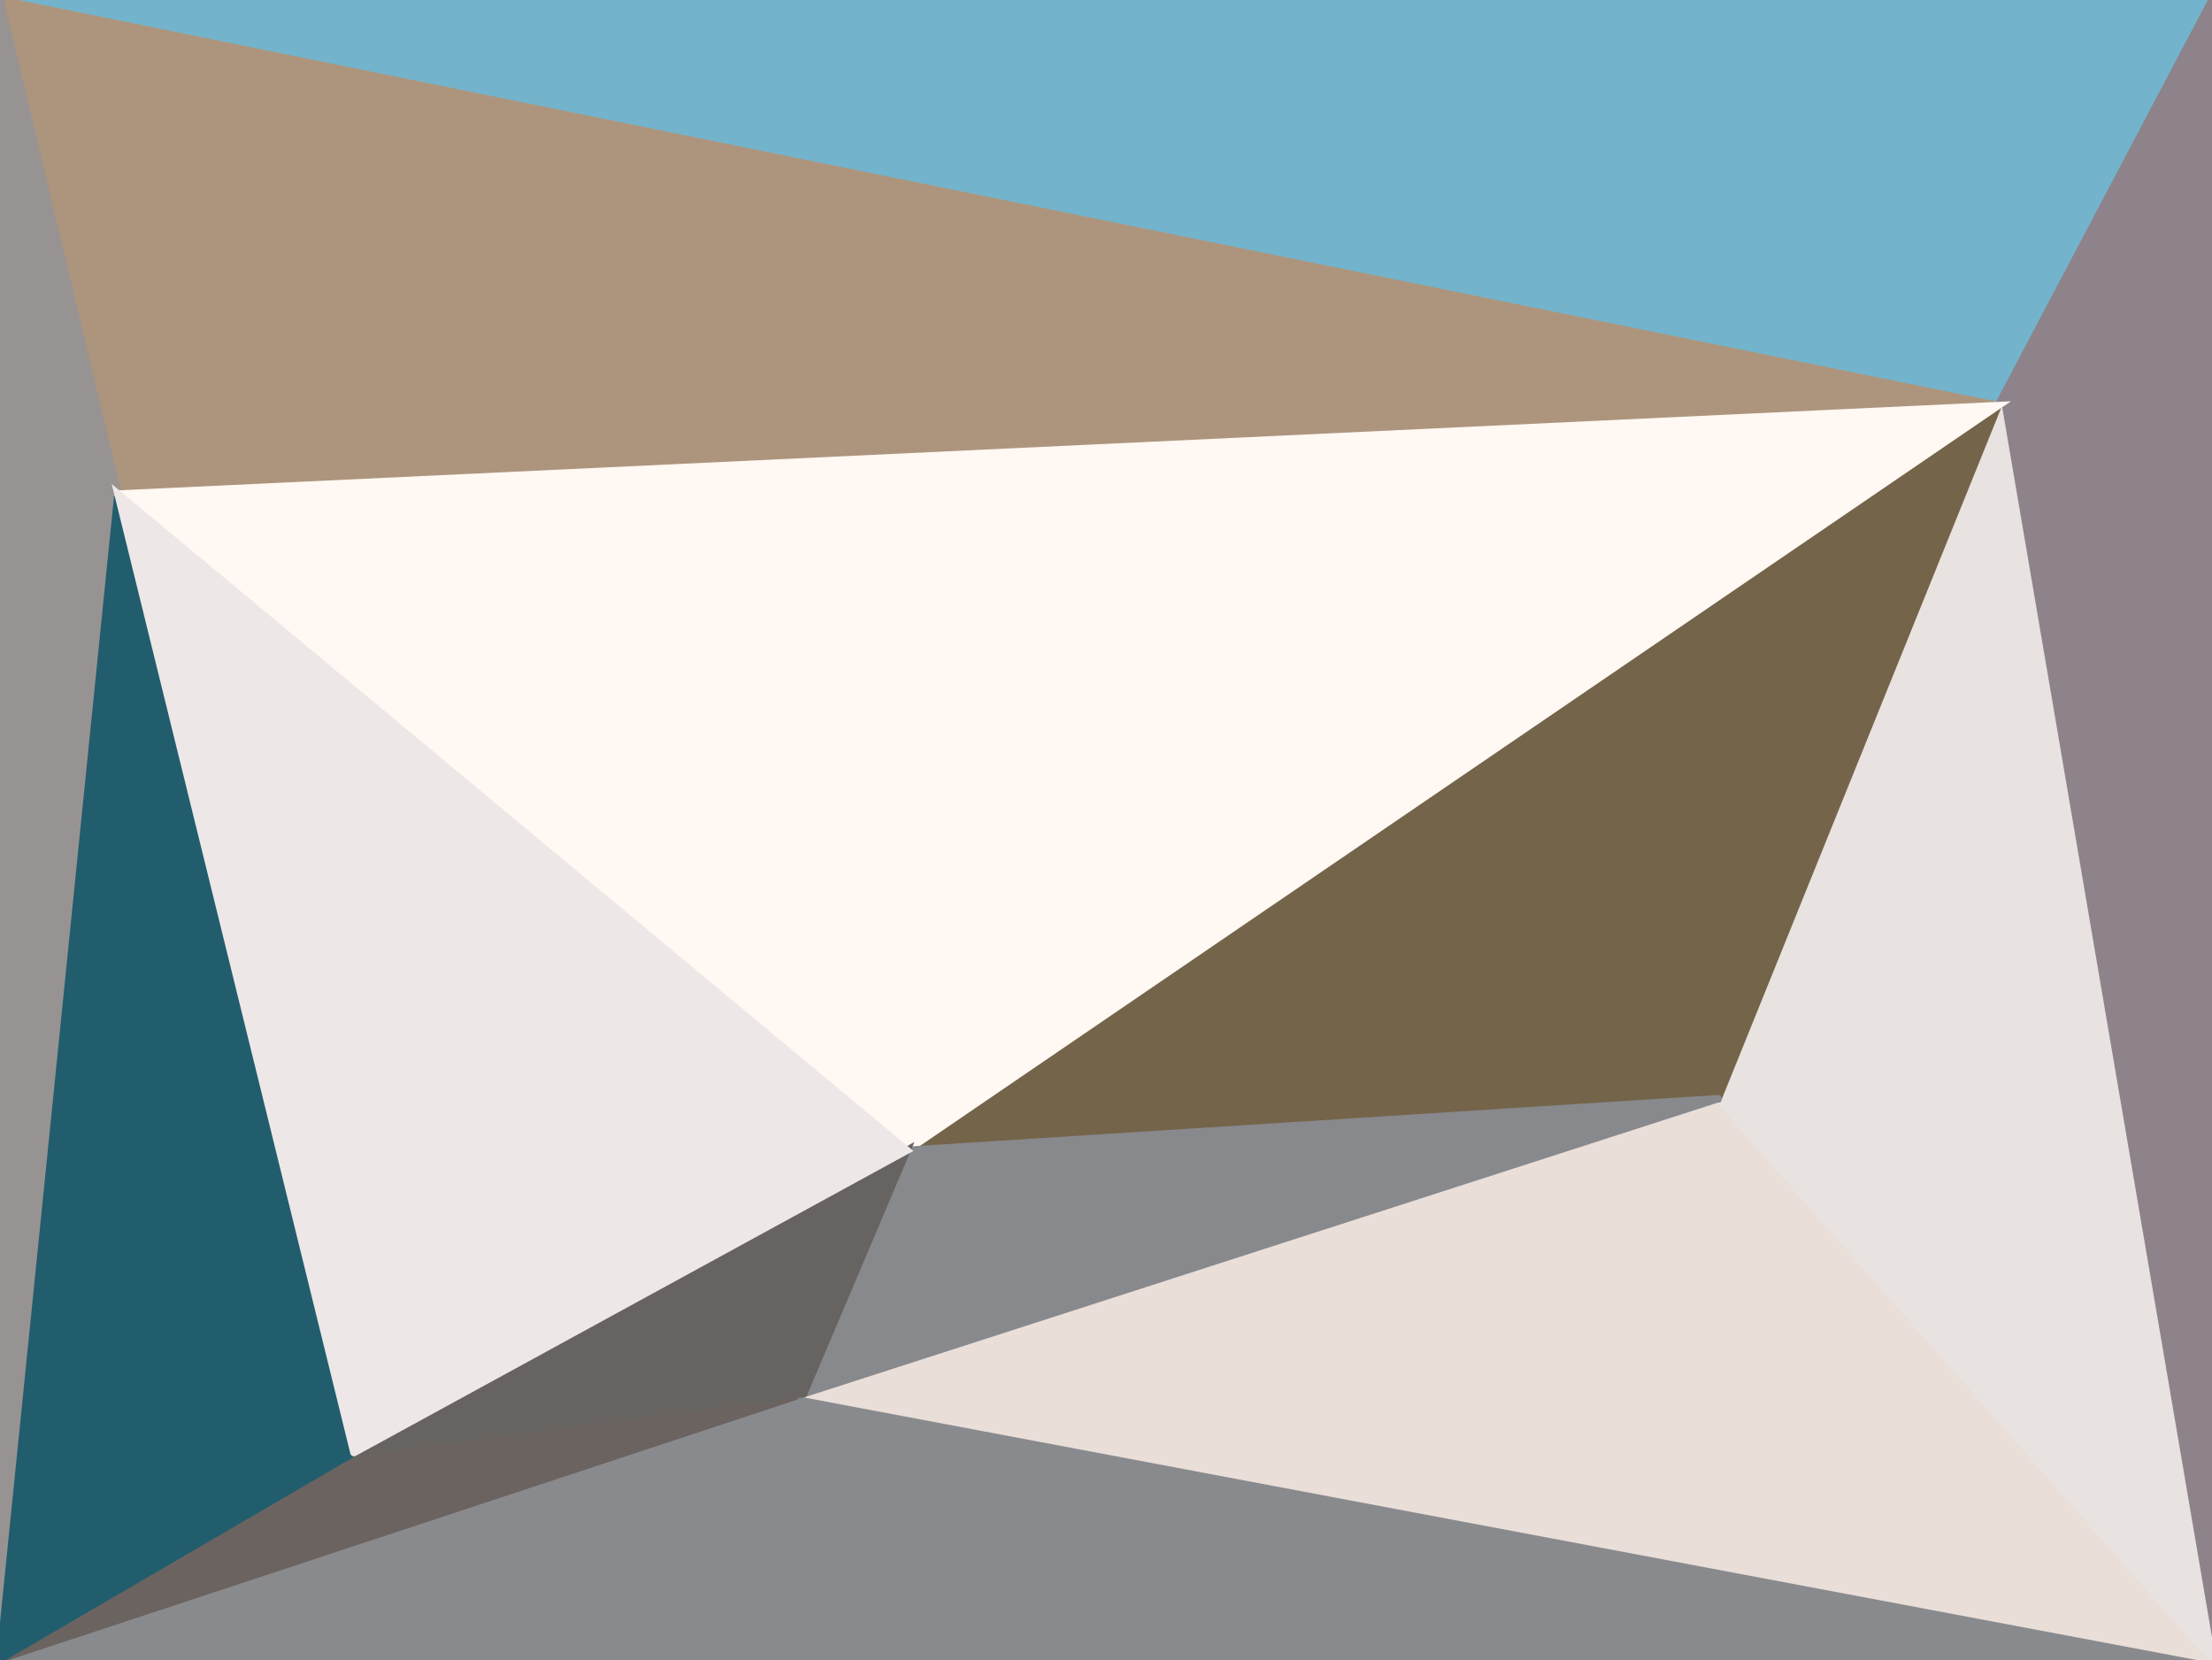
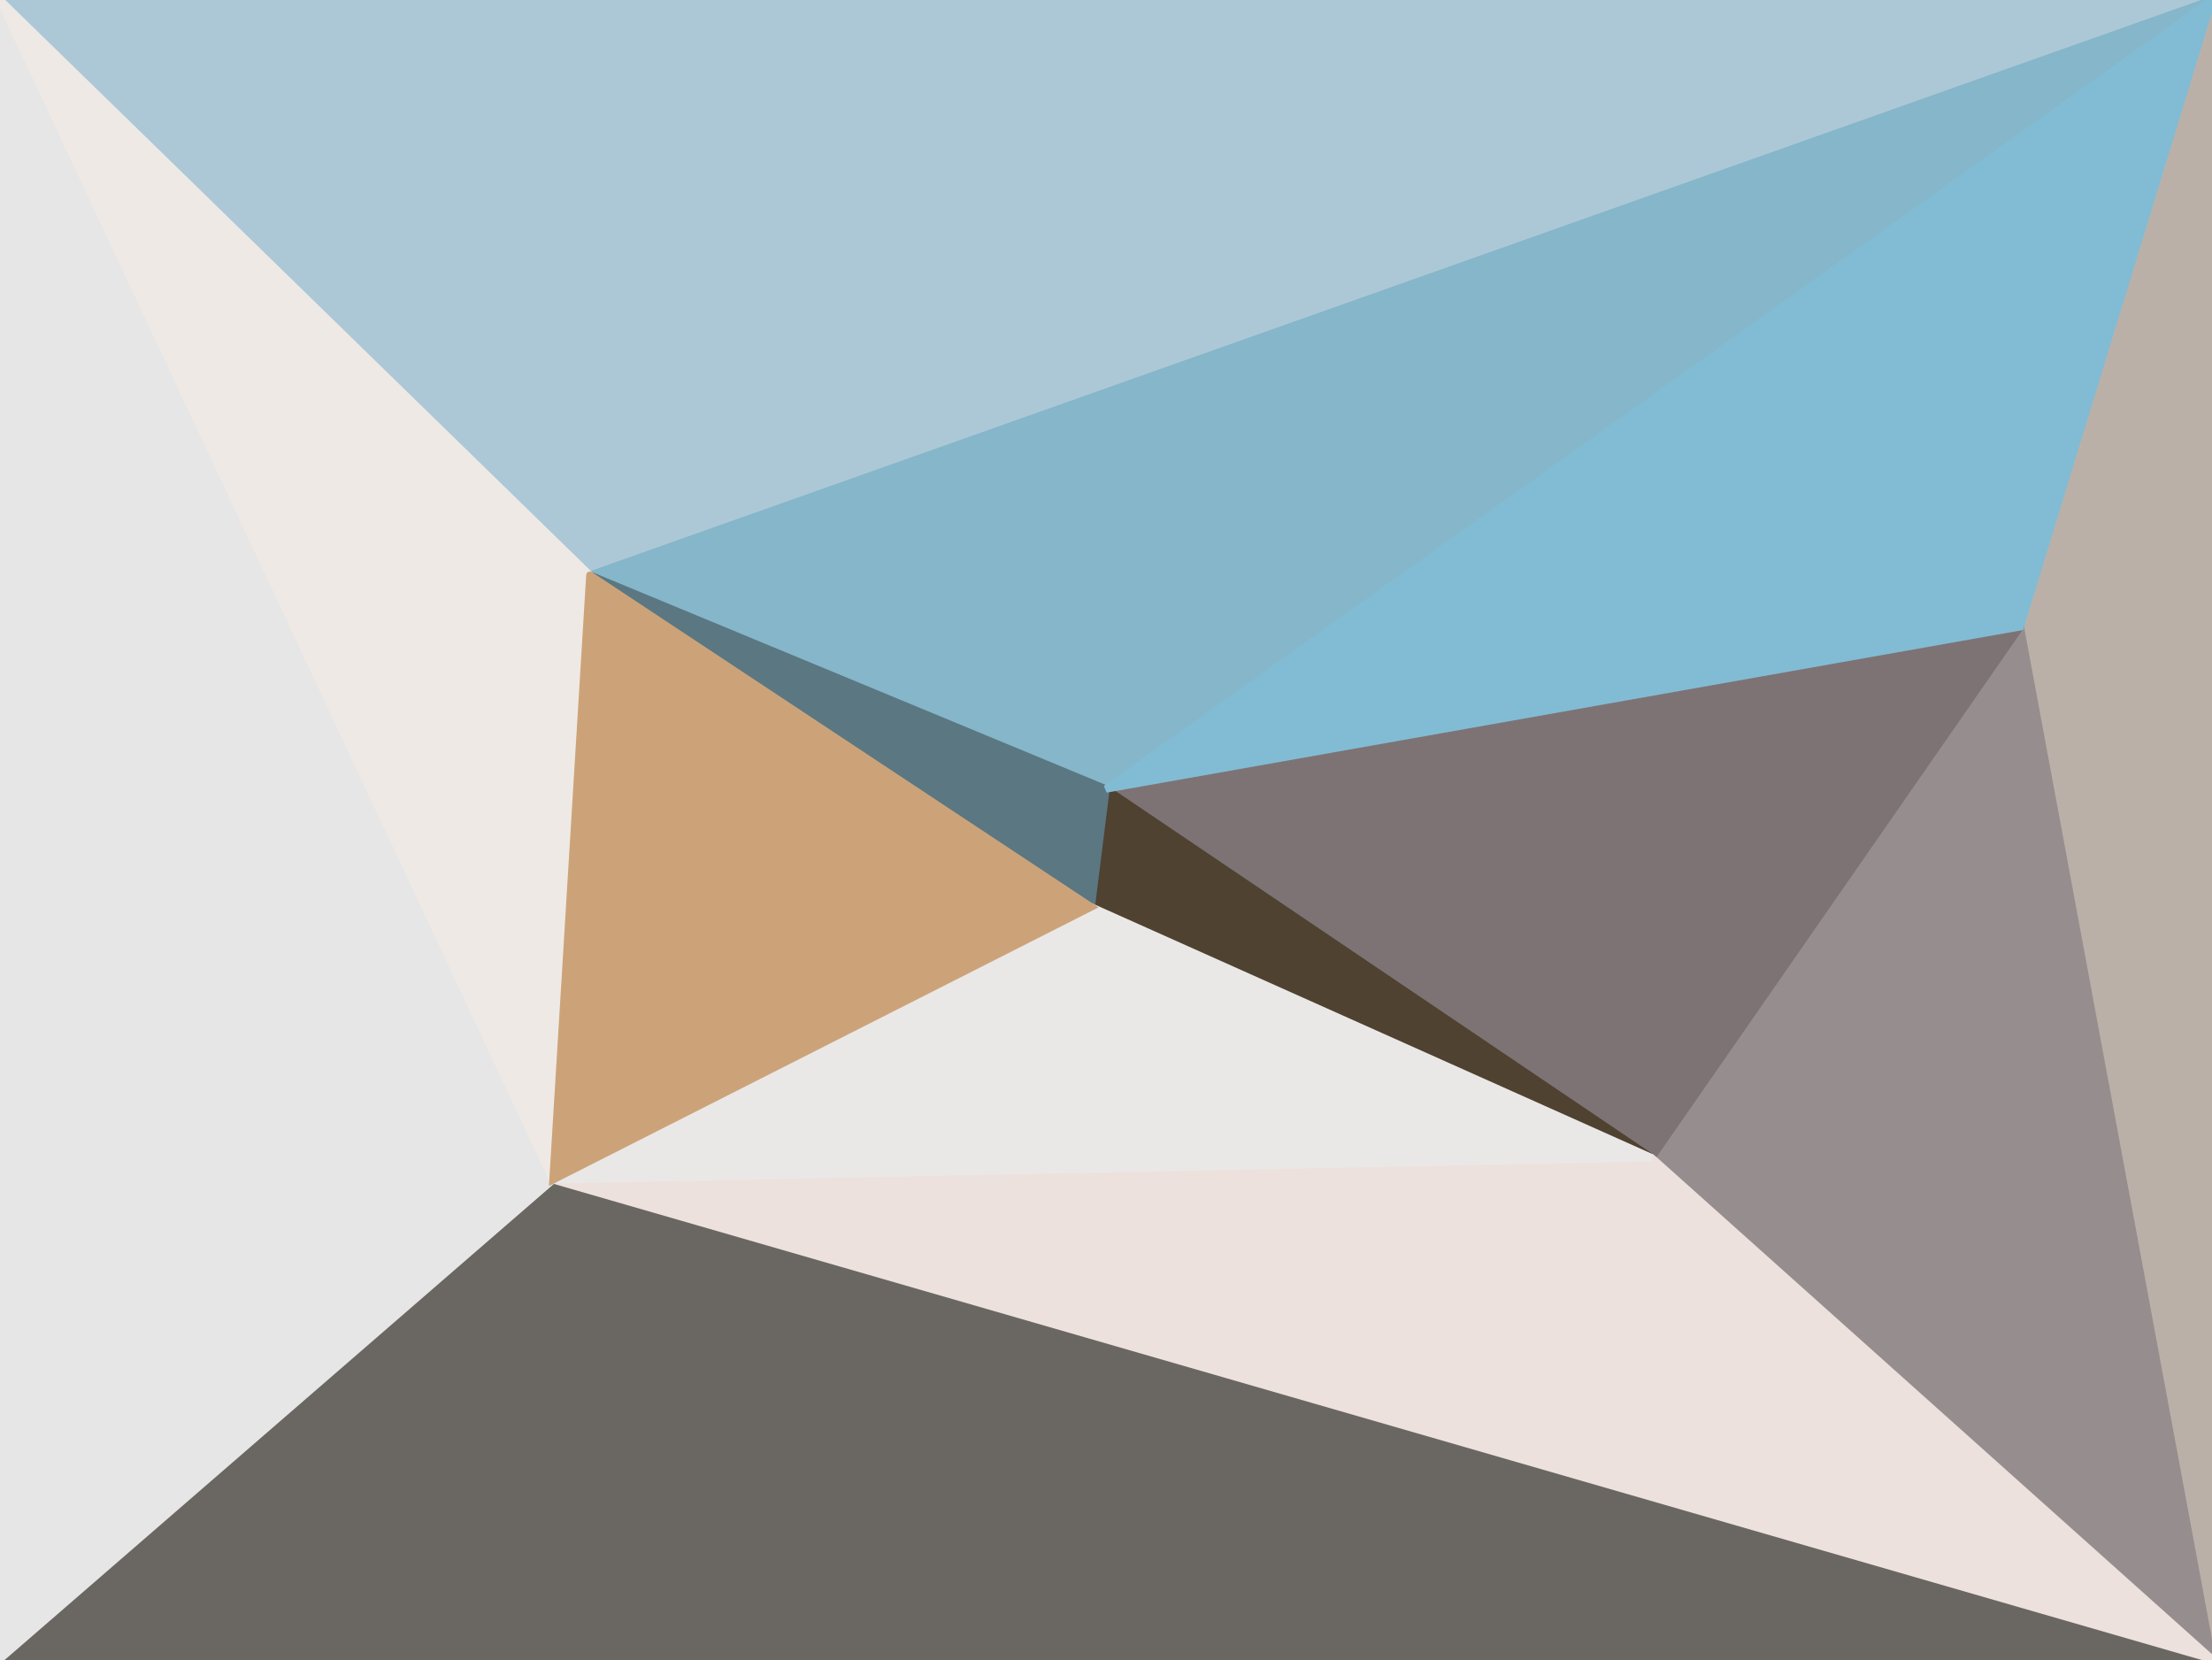
<svg xmlns="http://www.w3.org/2000/svg" width="300" height="225" viewBox="0 0 300 225">
  <g stroke-linecap="round">
-     <path fill="rgba(137,138,142,255)" stroke="rgba(137,138,142,255)" d="M300 225H0l109-36 191 36" />
-     <path fill="rgba(115,180,204,255)" stroke="rgba(115,180,204,255)" d="M0 0h300l-29 55L0 0" />
-     <path fill="rgba(142,131,139,255)" stroke="rgba(142,131,139,255)" d="M300 0v225L271 55l29-55" />
-     <path fill="rgba(233,222,216,255)" stroke="rgba(233,222,216,255)" d="m300 225-191-36 124-40 67 76" />
-     <path fill="rgba(232,226,224,255)" stroke="rgba(232,226,224,255)" d="m271 55 29 170-67-76 38-94" />
-     <path fill="rgba(107,99,96,255)" stroke="rgba(107,99,96,255)" d="M109 189 0 225l48-28 61-8" />
-     <path fill="rgba(173,149,125,255)" stroke="rgba(173,149,125,255)" d="m0 0 271 55L16 67 0 0" />
-     <path fill="rgba(151,147,146,255)" stroke="rgba(151,147,146,255)" d="M0 225V0l16 67L0 225" />
-     <path fill="rgba(33,93,109,255)" stroke="rgba(33,93,109,255)" d="M48 197 0 225 16 67l32 130" />
-     <path fill="rgba(116,100,74,255)" stroke="rgba(116,100,74,255)" d="m271 55-38 94-110 7L271 55" />
-     <path fill="rgba(255,248,243,255)" stroke="rgba(255,248,243,255)" d="m16 67 255-12-148 101L16 67" />
-     <path fill="rgba(136,137,141,255)" stroke="rgba(136,137,141,255)" d="m233 149-124 40 14-33 110-7" />
-     <path fill="rgba(103,99,96,255)" stroke="rgba(103,99,96,255)" d="m109 189-61 8 75-41-14 33" />
-     <path fill="rgba(237,231,231,255)" stroke="rgba(237,231,231,255)" d="M48 197 16 67l107 89-75 41" />
+     <path fill="rgba(172,200,215,255)" stroke="rgba(172,200,215,255)" d="M0 0h300L80 78 0 0" />
+     <path fill="rgba(187,176,168,255)" stroke="rgba(187,176,168,255)" d="M300 0v225L274 85l26-85" />
+     <path fill="rgba(150,142,142,255)" stroke="rgba(150,142,142,255)" d="m300 225-76-68 50-72 26 140" />
+     <path fill="rgba(125,115,116,255)" stroke="rgba(125,115,116,255)" d="m274 85-50 72-74-50 124-22" />
+     <path fill="rgba(79,66,48,255)" stroke="rgba(79,66,48,255)" d="m224 157-76-34 2-16 74 50" />
+     <path fill="rgba(133,182,201,255)" stroke="rgba(133,182,201,255)" d="M80 78 300 0 150 107 80 78" />
+     <path fill="rgba(91,119,130,255)" stroke="rgba(91,119,130,255)" d="M148 123 80 78l70 29-2 16" />
+     <path fill="rgba(130,188,212,255)" stroke="rgba(130,188,212,255)" d="m300 0-26 85-124 22L300 0" />
+     <path fill="rgba(106,103,98,255)" stroke="rgba(106,103,98,255)" d="M300 225H0l75-65 225 65" />
+     <path fill="rgba(237,225,221,255)" stroke="rgba(237,225,221,255)" d="m224 157 76 68-225-65 149-3" />
+     <path fill="rgba(230,230,230,255)" stroke="rgba(230,230,230,255)" d="M0 225V0l75 160-75 65" />
+     <path fill="rgba(239,233,229,255)" stroke="rgba(239,233,229,255)" d="m0 0 80 78-5 82L0 0" />
+     <path fill="rgba(234,232,231,255)" stroke="rgba(234,232,231,255)" d="m148 123 76 34-149 3 73-37" />
+     <path fill="rgba(204,163,121,255)" stroke="rgba(204,163,121,255)" d="m80 78 68 45-73 37 5-82" />
  </g>
</svg>
